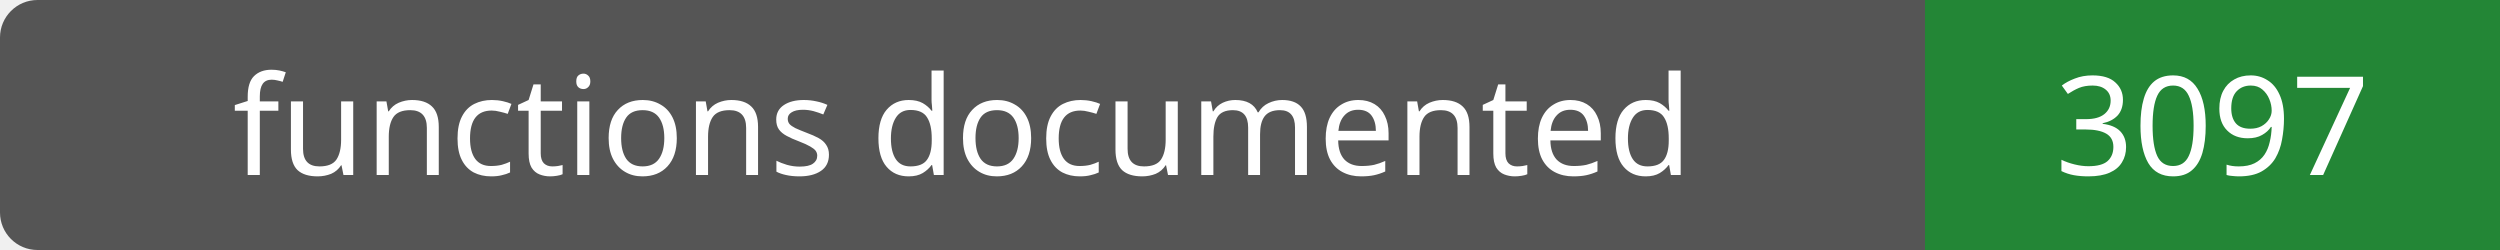
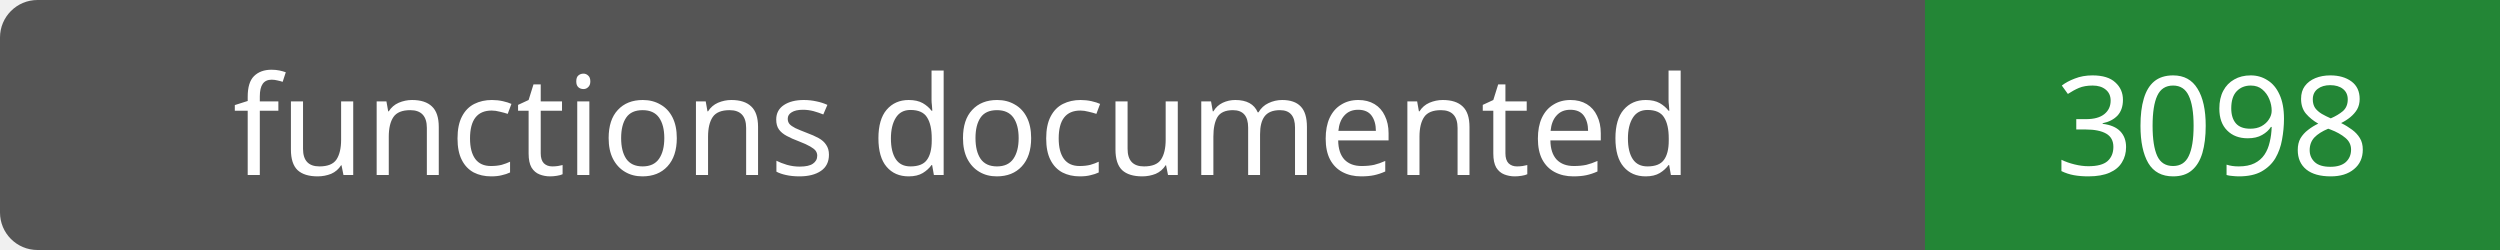
- <svg xmlns="http://www.w3.org/2000/svg" width="200" height="20" role="img" aria-label="functions documented: 3097">
+ <svg xmlns="http://www.w3.org/2000/svg" width="200" height="20" role="img" aria-label="functions documented: 3098">
  <rect width="200" height="20" rx="3" fill="#555" />
  <path fill="#238636" d="M154 0h46v20H154z" />
  <g fill="#fff" text-anchor="middle" font-family="Verdana,sans-serif" font-size="11">
    <text x="77.0" y="14">functions documented</text>
-     <text x="177.0" y="14">3097</text>
+     <text x="177.0" y="14">3098</text>
  </g>
</svg>
